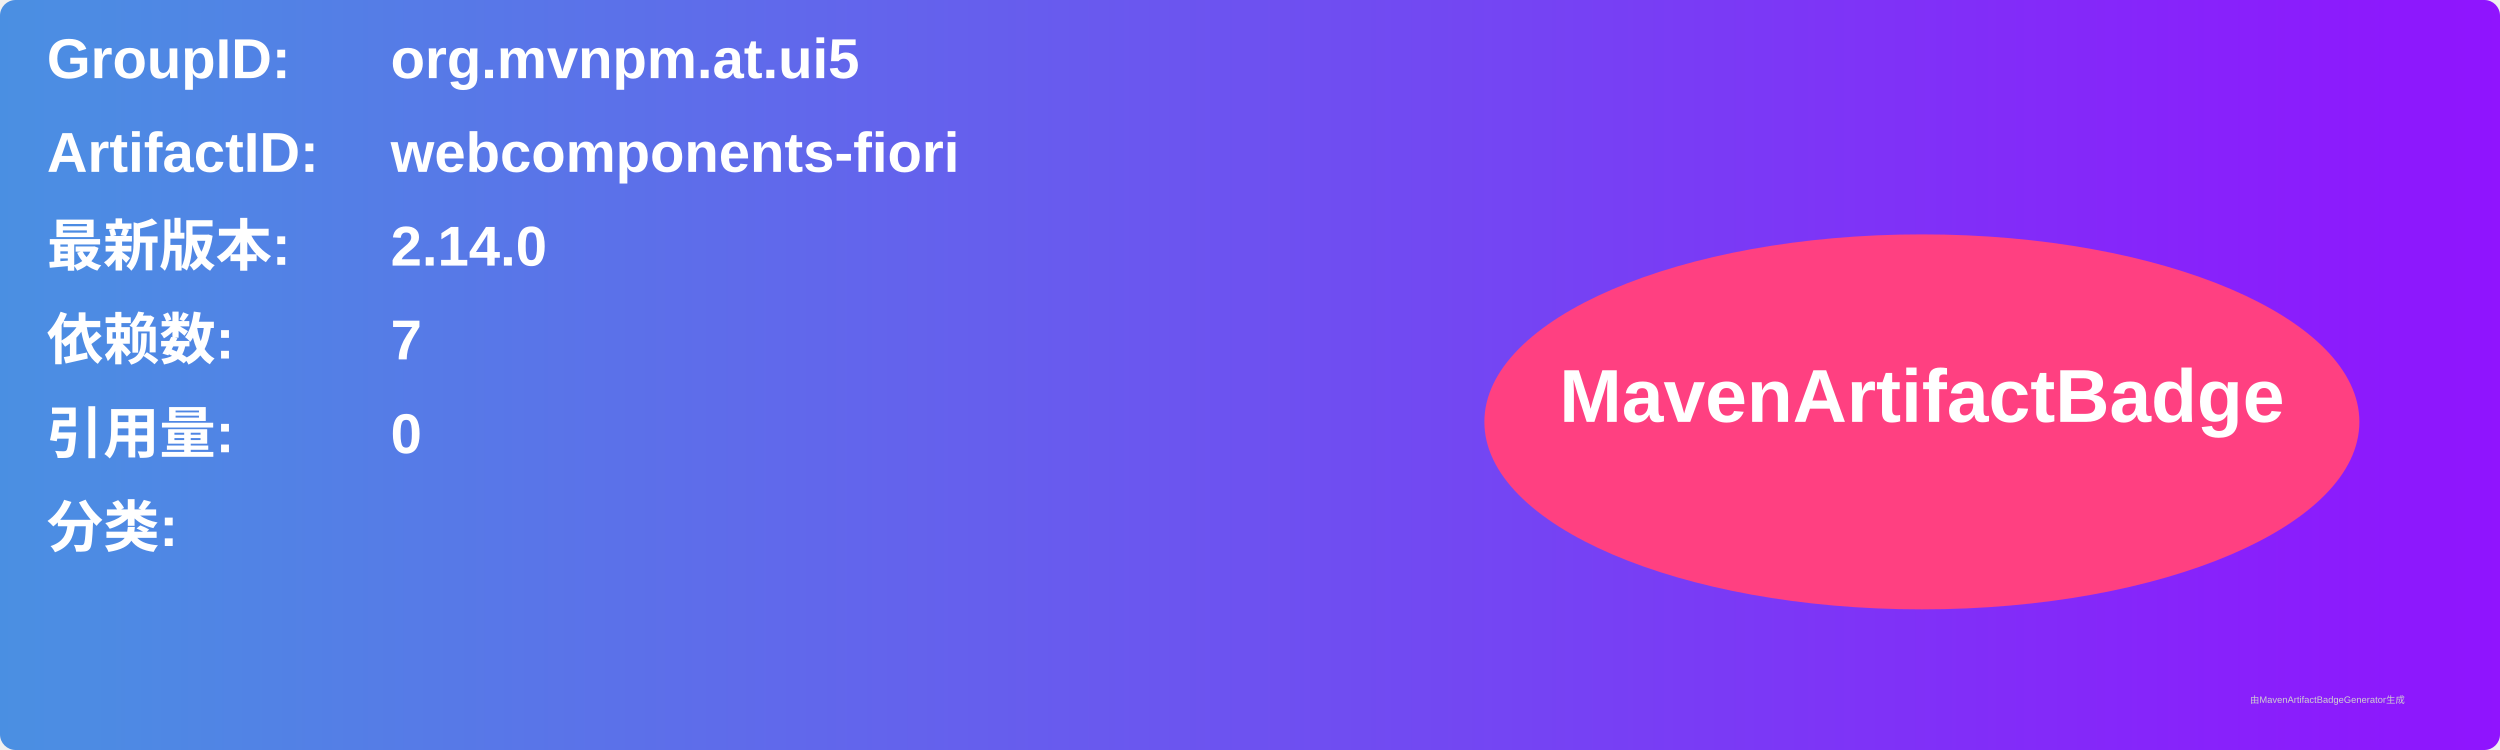
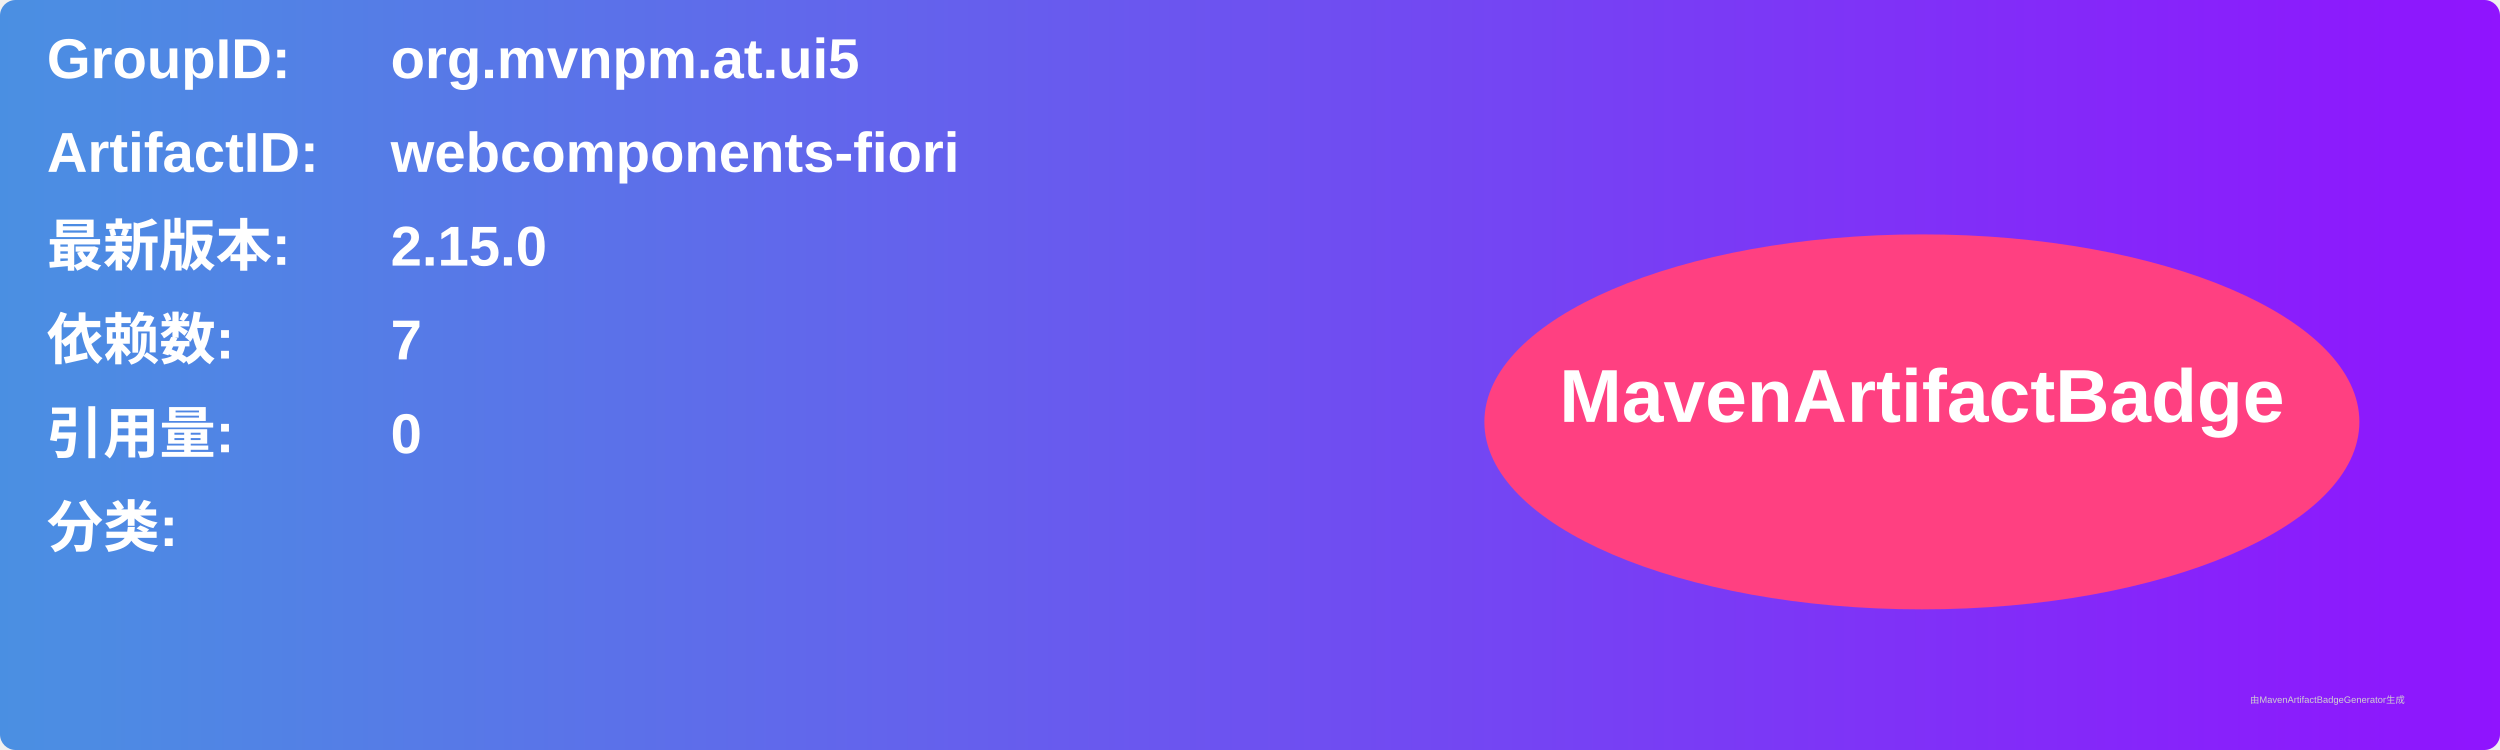
<svg xmlns="http://www.w3.org/2000/svg" width="800" height="240" viewBox="0 0 800 240">
  <linearGradient id="grad" x1="0%" y1="0%" x2="100%" y2="0%">
    <stop offset="0%" stop-color="#4a90e2" />
    <stop offset="100%" stop-color="#9013fe" />
  </linearGradient>
  <rect width="100%" height="100%" rx="5" ry="5" fill="url(#grad)" />
  <g transform="translate(15, 15)">
    <text x="0" y="10" font-family="Arial" font-size="18" fill="white" font-weight="bold" width="260">GroupID:</text>
    <text x="110" y="10" font-family="Arial" font-size="18" fill="white" font-weight="bold" width="460">org.mvnpm.at.ui5</text>
    <text x="0" y="40" font-family="Arial" font-size="18" fill="white" font-weight="bold" width="260">ArtifactID:</text>
    <text x="110" y="40" font-family="Arial" font-size="18" fill="white" font-weight="bold" width="460">webcomponents-fiori</text>
    <text x="0" y="70" font-family="Arial" font-size="18" fill="white" font-weight="bold">最新版本:</text>
    <text x="110" y="70" font-family="Arial" font-size="18" fill="white" font-weight="bold">
-       <tspan font-weight="bold">2.14.0</tspan>
+       <tspan font-weight="bold">2.15.0</tspan>
    </text>
    <text x="0" y="100" font-family="Arial" font-size="18" fill="white" font-weight="bold">依赖数: </text>
    <text x="110" y="100" font-family="Arial" font-size="18" fill="white">
      <tspan font-weight="bold">7</tspan>
    </text>
    <text x="0" y="130" font-family="Arial" font-size="18" fill="white" font-weight="bold">引用量: </text>
    <text x="110" y="130" font-family="Arial" font-size="18" fill="white">
      <tspan font-weight="bold">0</tspan>
    </text>
    <text x="0" y="160" font-family="Arial" font-size="18" fill="white" font-weight="bold">分类:</text>
    <text x="10" y="190" font-family="Arial" font-size="10" fill="white">
      <tspan font-weight="bold" />
    </text>
    <ellipse cx="600" cy="120" rx="140" ry="60" fill="#ff4081" />
    <text x="600" y="120" text-anchor="middle" font-family="Arial" font-size="24" fill="white" font-weight="bold">MavenArtifactBadge</text>
  </g>
  <text x="720" y="225" font-family="Arial" font-size="3" fill="#d0d0d0">由MavenArtifactBadgeGenerator生成</text>
</svg>
